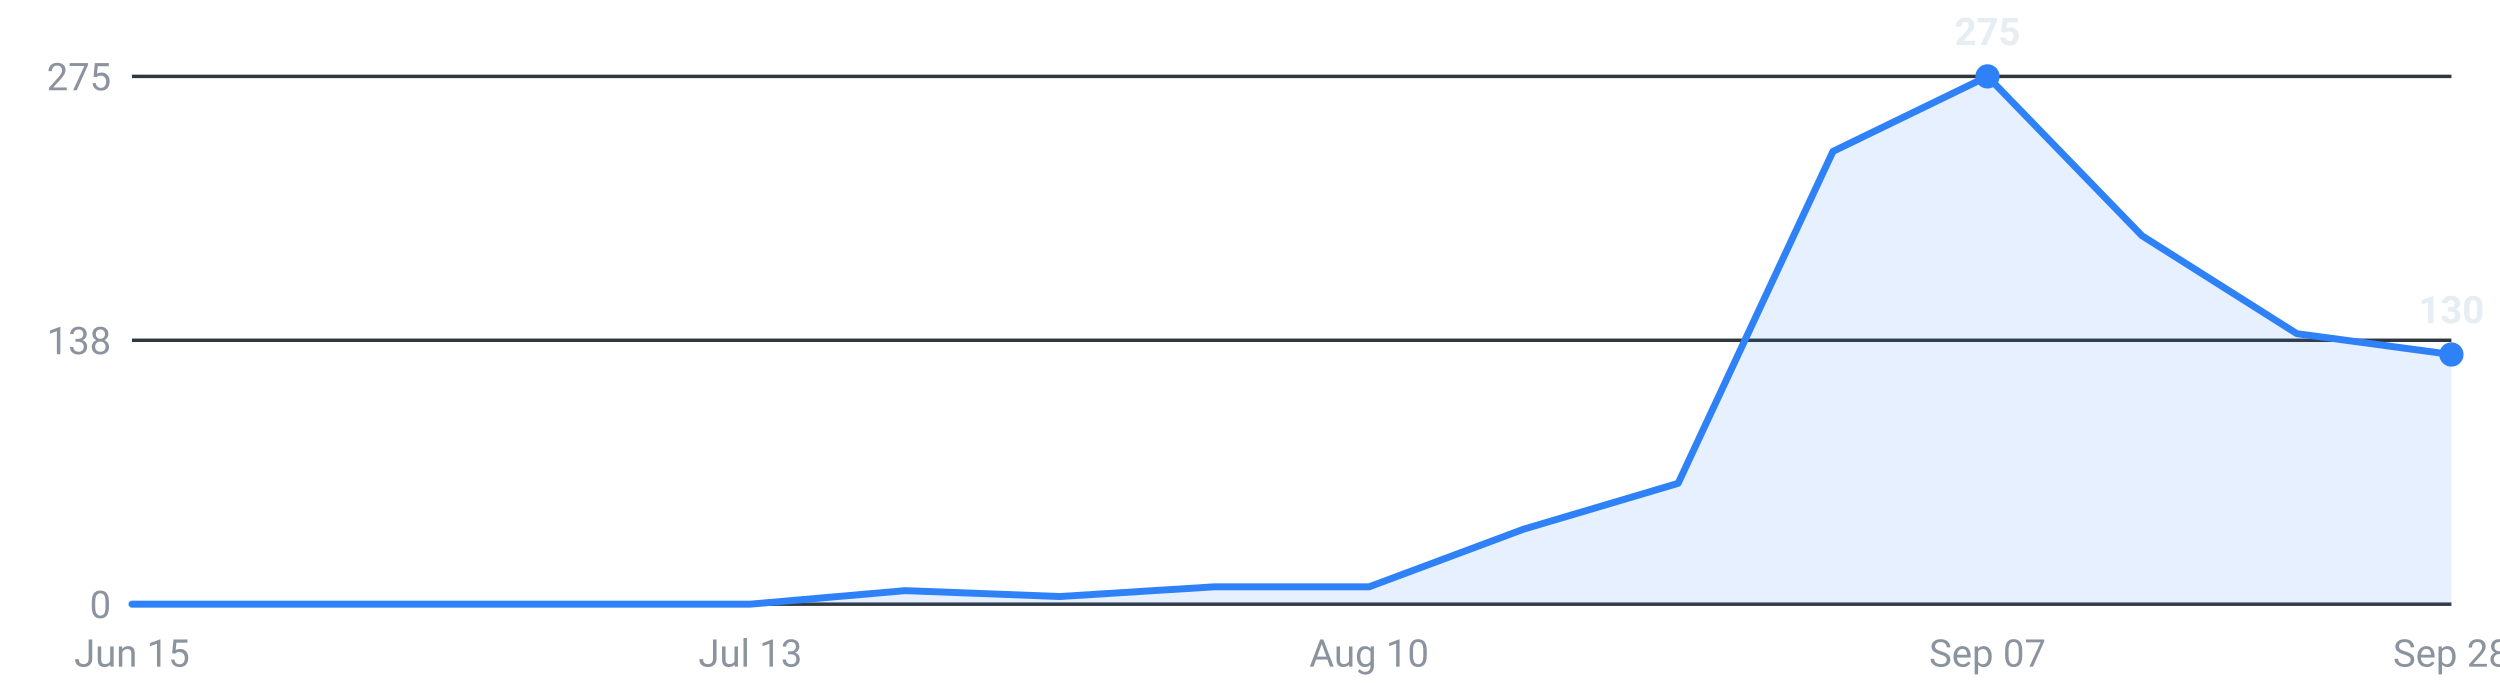
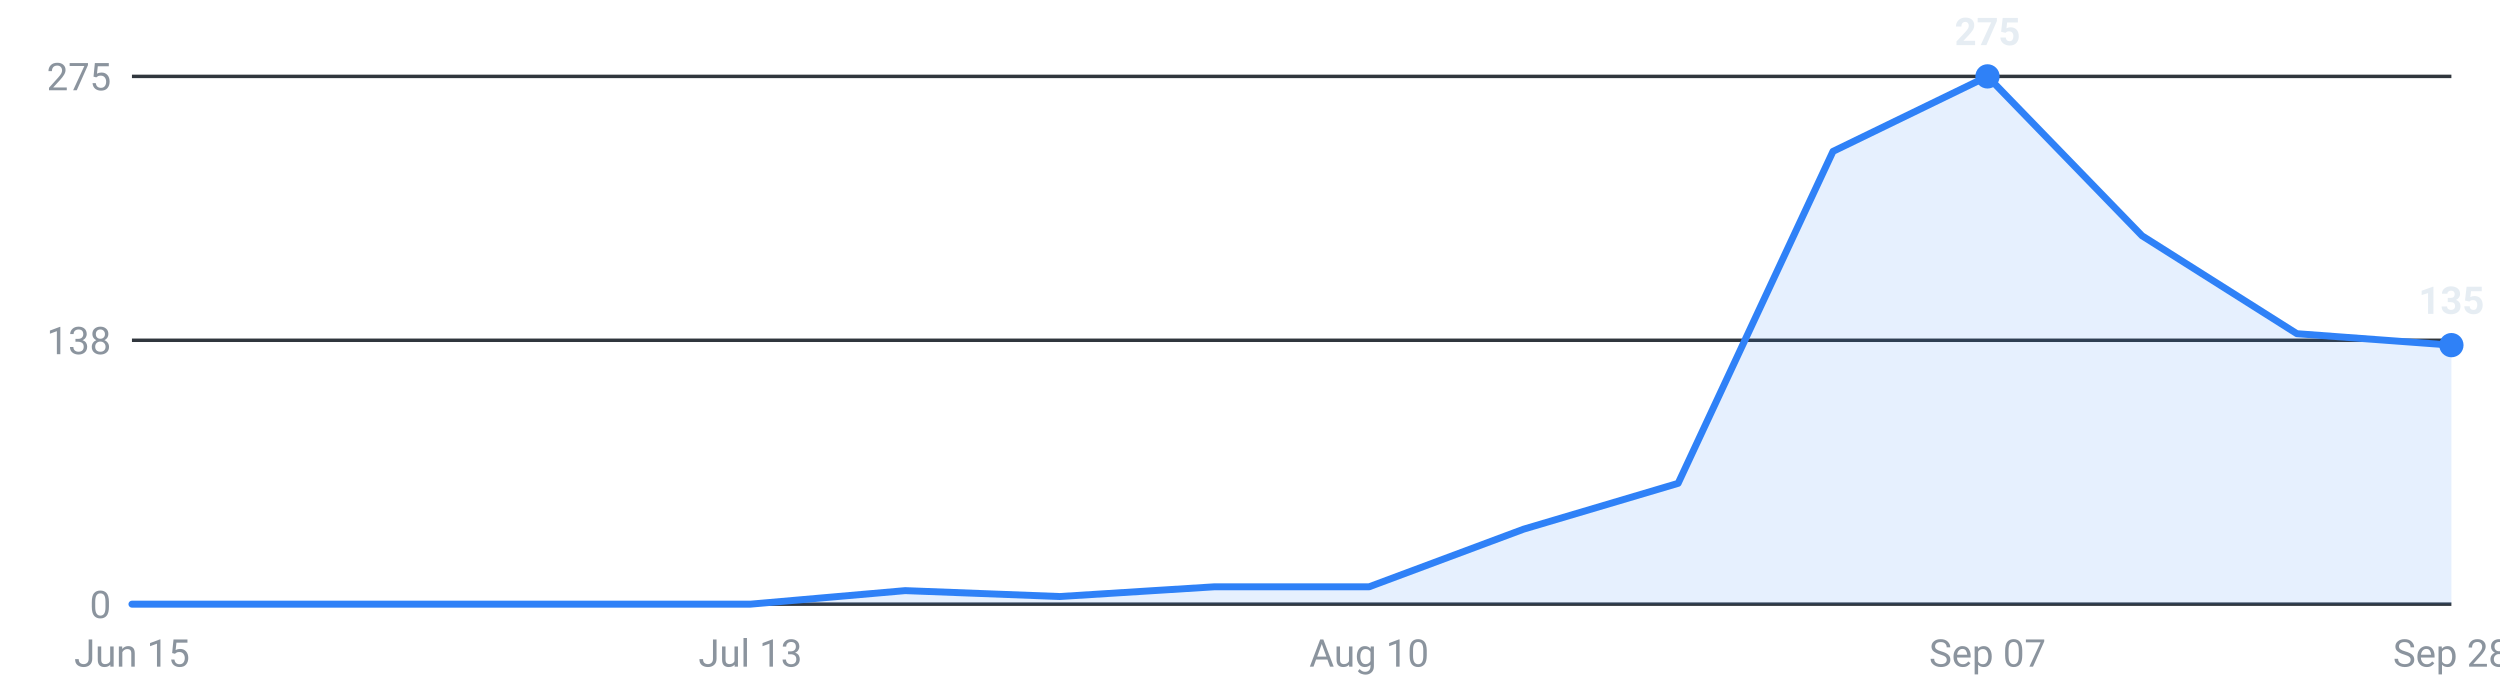
<svg xmlns="http://www.w3.org/2000/svg" viewBox="0 0 720 200" width="720" height="200" role="img" aria-label="Internships posted per week, last 16 weeks">
  <g font-family="-apple-system,Segoe UI,Roboto,sans-serif" font-size="11">
    <line x1="38" y1="174.0" x2="706" y2="174.0" stroke="#30363d" stroke-width="1" />
    <text x="32" y="178.0" text-anchor="end" fill="#8b949e">0</text>
    <line x1="38" y1="98.0" x2="706" y2="98.0" stroke="#30363d" stroke-width="1" />
    <text x="32" y="102.0" text-anchor="end" fill="#8b949e">138</text>
    <line x1="38" y1="22.0" x2="706" y2="22.0" stroke="#30363d" stroke-width="1" />
    <text x="32" y="26.0" text-anchor="end" fill="#8b949e">275</text>
-     <path d="M38.0,174 L38.0,174.0 L82.5,174.0 L127.1,174.0 L171.6,174.0 L216.1,174.0 L260.7,170.1 L305.2,171.8 L349.7,169.0 L394.3,169.0 L438.8,152.4 L483.3,139.2 L527.9,43.6 L572.4,22.0 L616.9,67.9 L661.5,96.1 L706.0,102.1 L706.0,174 Z" fill="#2f81f7" fill-opacity="0.12" />
-     <polyline points="38.0,174.0 82.5,174.0 127.1,174.0 171.6,174.0 216.1,174.0 260.7,170.1 305.2,171.8 349.7,169.0 394.3,169.0 438.8,152.4 483.3,139.2 527.9,43.6 572.4,22.0 616.9,67.9 661.5,96.1 706.0,102.1" fill="none" stroke="#2f81f7" stroke-width="2" stroke-linejoin="round" stroke-linecap="round" />
+     <path d="M38.0,174 L38.0,174.0 L82.5,174.0 L127.1,174.0 L171.6,174.0 L216.1,174.0 L260.7,170.1 L305.2,171.8 L349.7,169.0 L394.3,169.0 L438.8,152.4 L483.3,139.2 L527.9,43.6 L572.4,22.0 L616.9,67.9 L661.5,96.1 L706.0,99.4 L706.0,174 Z" fill="#2f81f7" fill-opacity="0.12" />
+     <polyline points="38.0,174.0 82.5,174.0 127.1,174.0 171.6,174.0 216.1,174.0 260.7,170.1 305.2,171.8 349.7,169.0 394.3,169.0 438.8,152.4 483.3,139.2 527.9,43.6 572.4,22.0 616.9,67.9 661.5,96.1 706.0,99.4" fill="none" stroke="#2f81f7" stroke-width="2" stroke-linejoin="round" stroke-linecap="round" />
    <circle cx="572.4" cy="22.0" r="3.5" fill="#2f81f7" />
    <text x="572.4" y="13.0" text-anchor="middle" fill="#e6edf3" font-weight="600">275</text>
-     <circle cx="706.0" cy="102.1" r="3.5" fill="#2f81f7" />
-     <text x="706.0" y="93.1" text-anchor="middle" fill="#e6edf3" font-weight="600">130</text>
+     <circle cx="706.0" cy="99.4" r="3.5" fill="#2f81f7" />
+     <text x="706.0" y="90.4" text-anchor="middle" fill="#e6edf3" font-weight="600">135</text>
    <text x="38.0" y="192" text-anchor="middle" fill="#8b949e">Jun 15</text>
    <text x="216.1" y="192" text-anchor="middle" fill="#8b949e">Jul 13</text>
    <text x="394.3" y="192" text-anchor="middle" fill="#8b949e">Aug 10</text>
    <text x="572.4" y="192" text-anchor="middle" fill="#8b949e">Sep 07</text>
    <text x="706.0" y="192" text-anchor="middle" fill="#8b949e">Sep 28</text>
  </g>
</svg>
